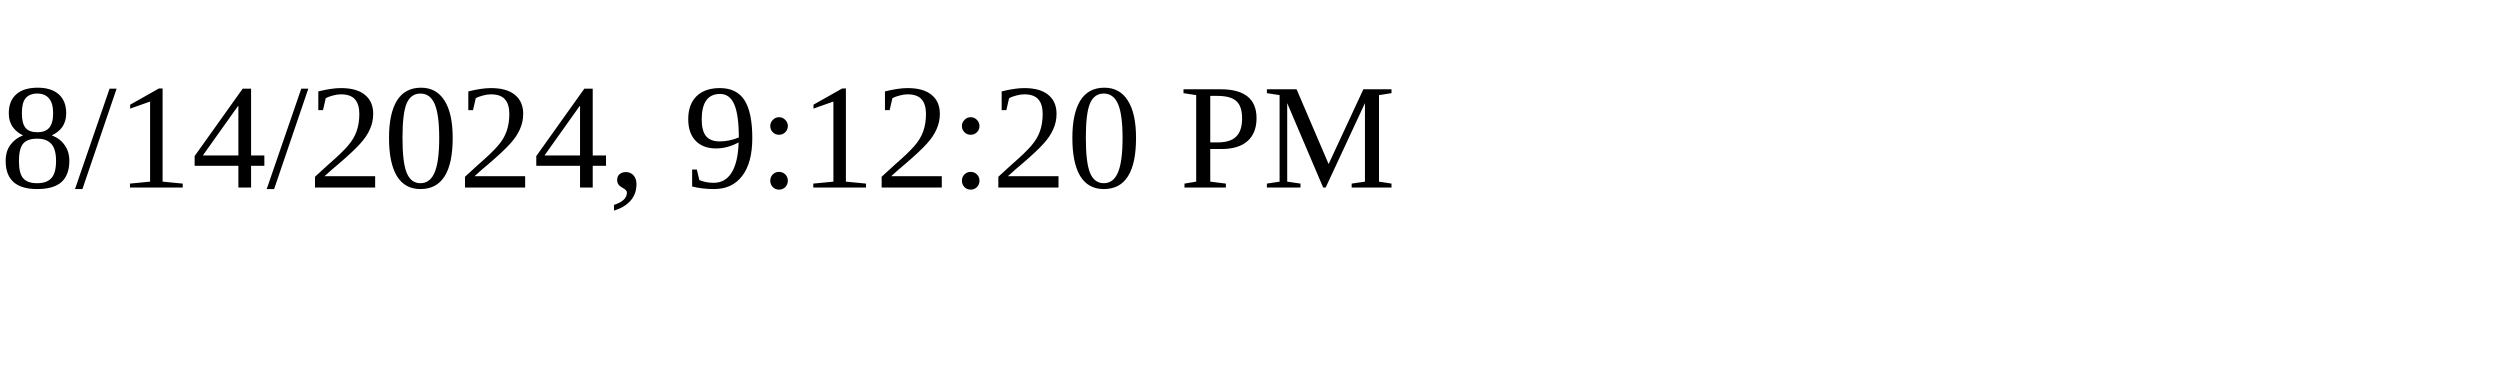
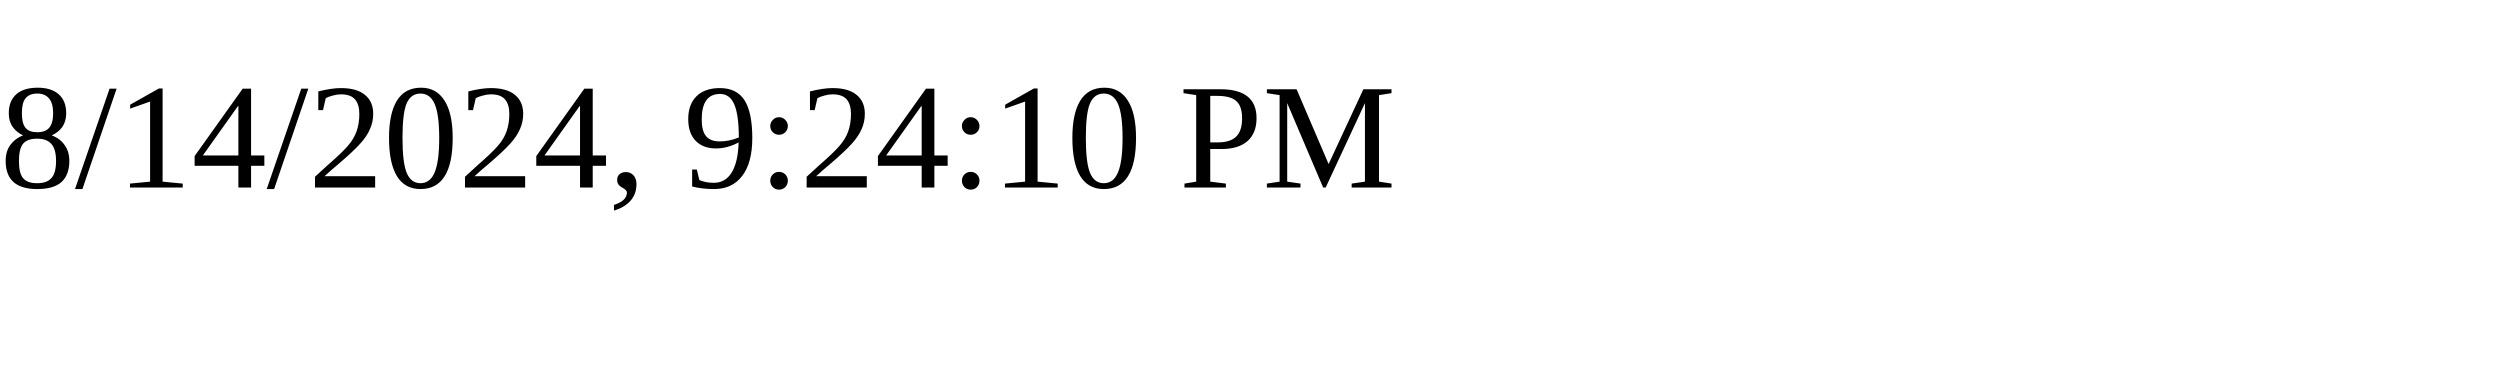
<svg xmlns="http://www.w3.org/2000/svg" height="30" width="200">
-   <text x="0" y="15">8/14/2024, 9:12:20 PM</text>
+   <text x="0" y="15">8/14/2024, 9:24:10 PM</text>
</svg>
